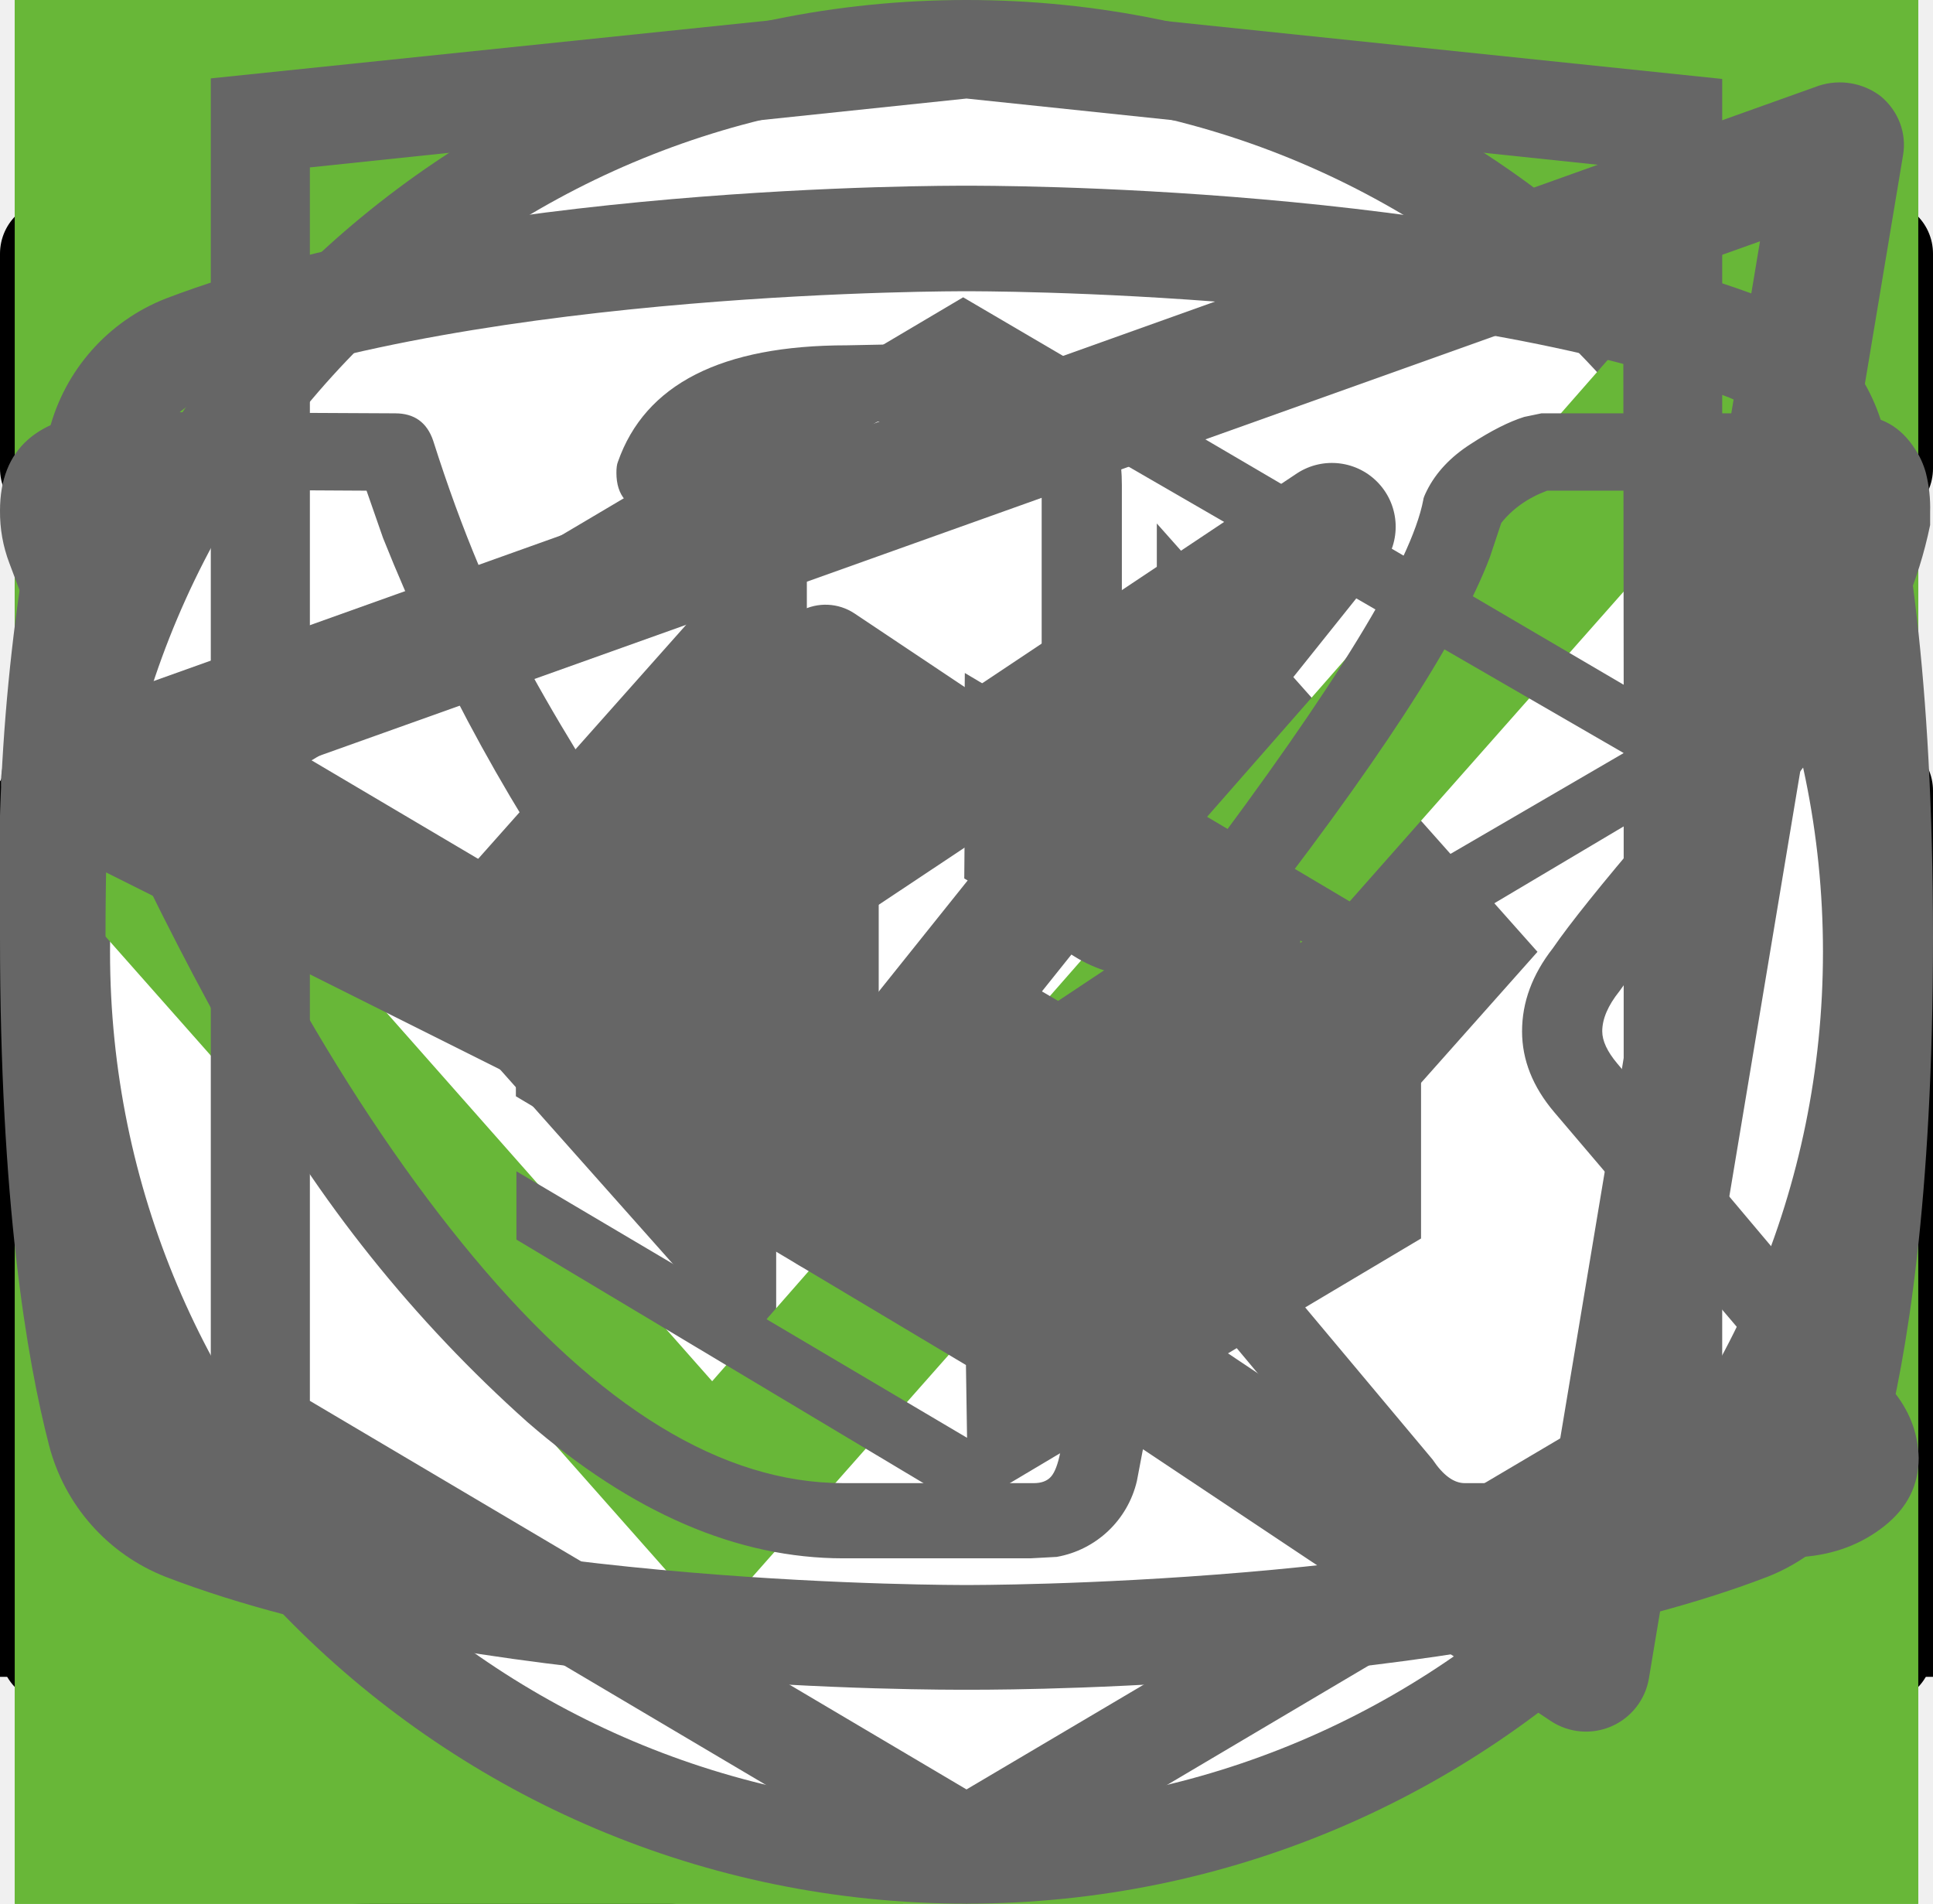
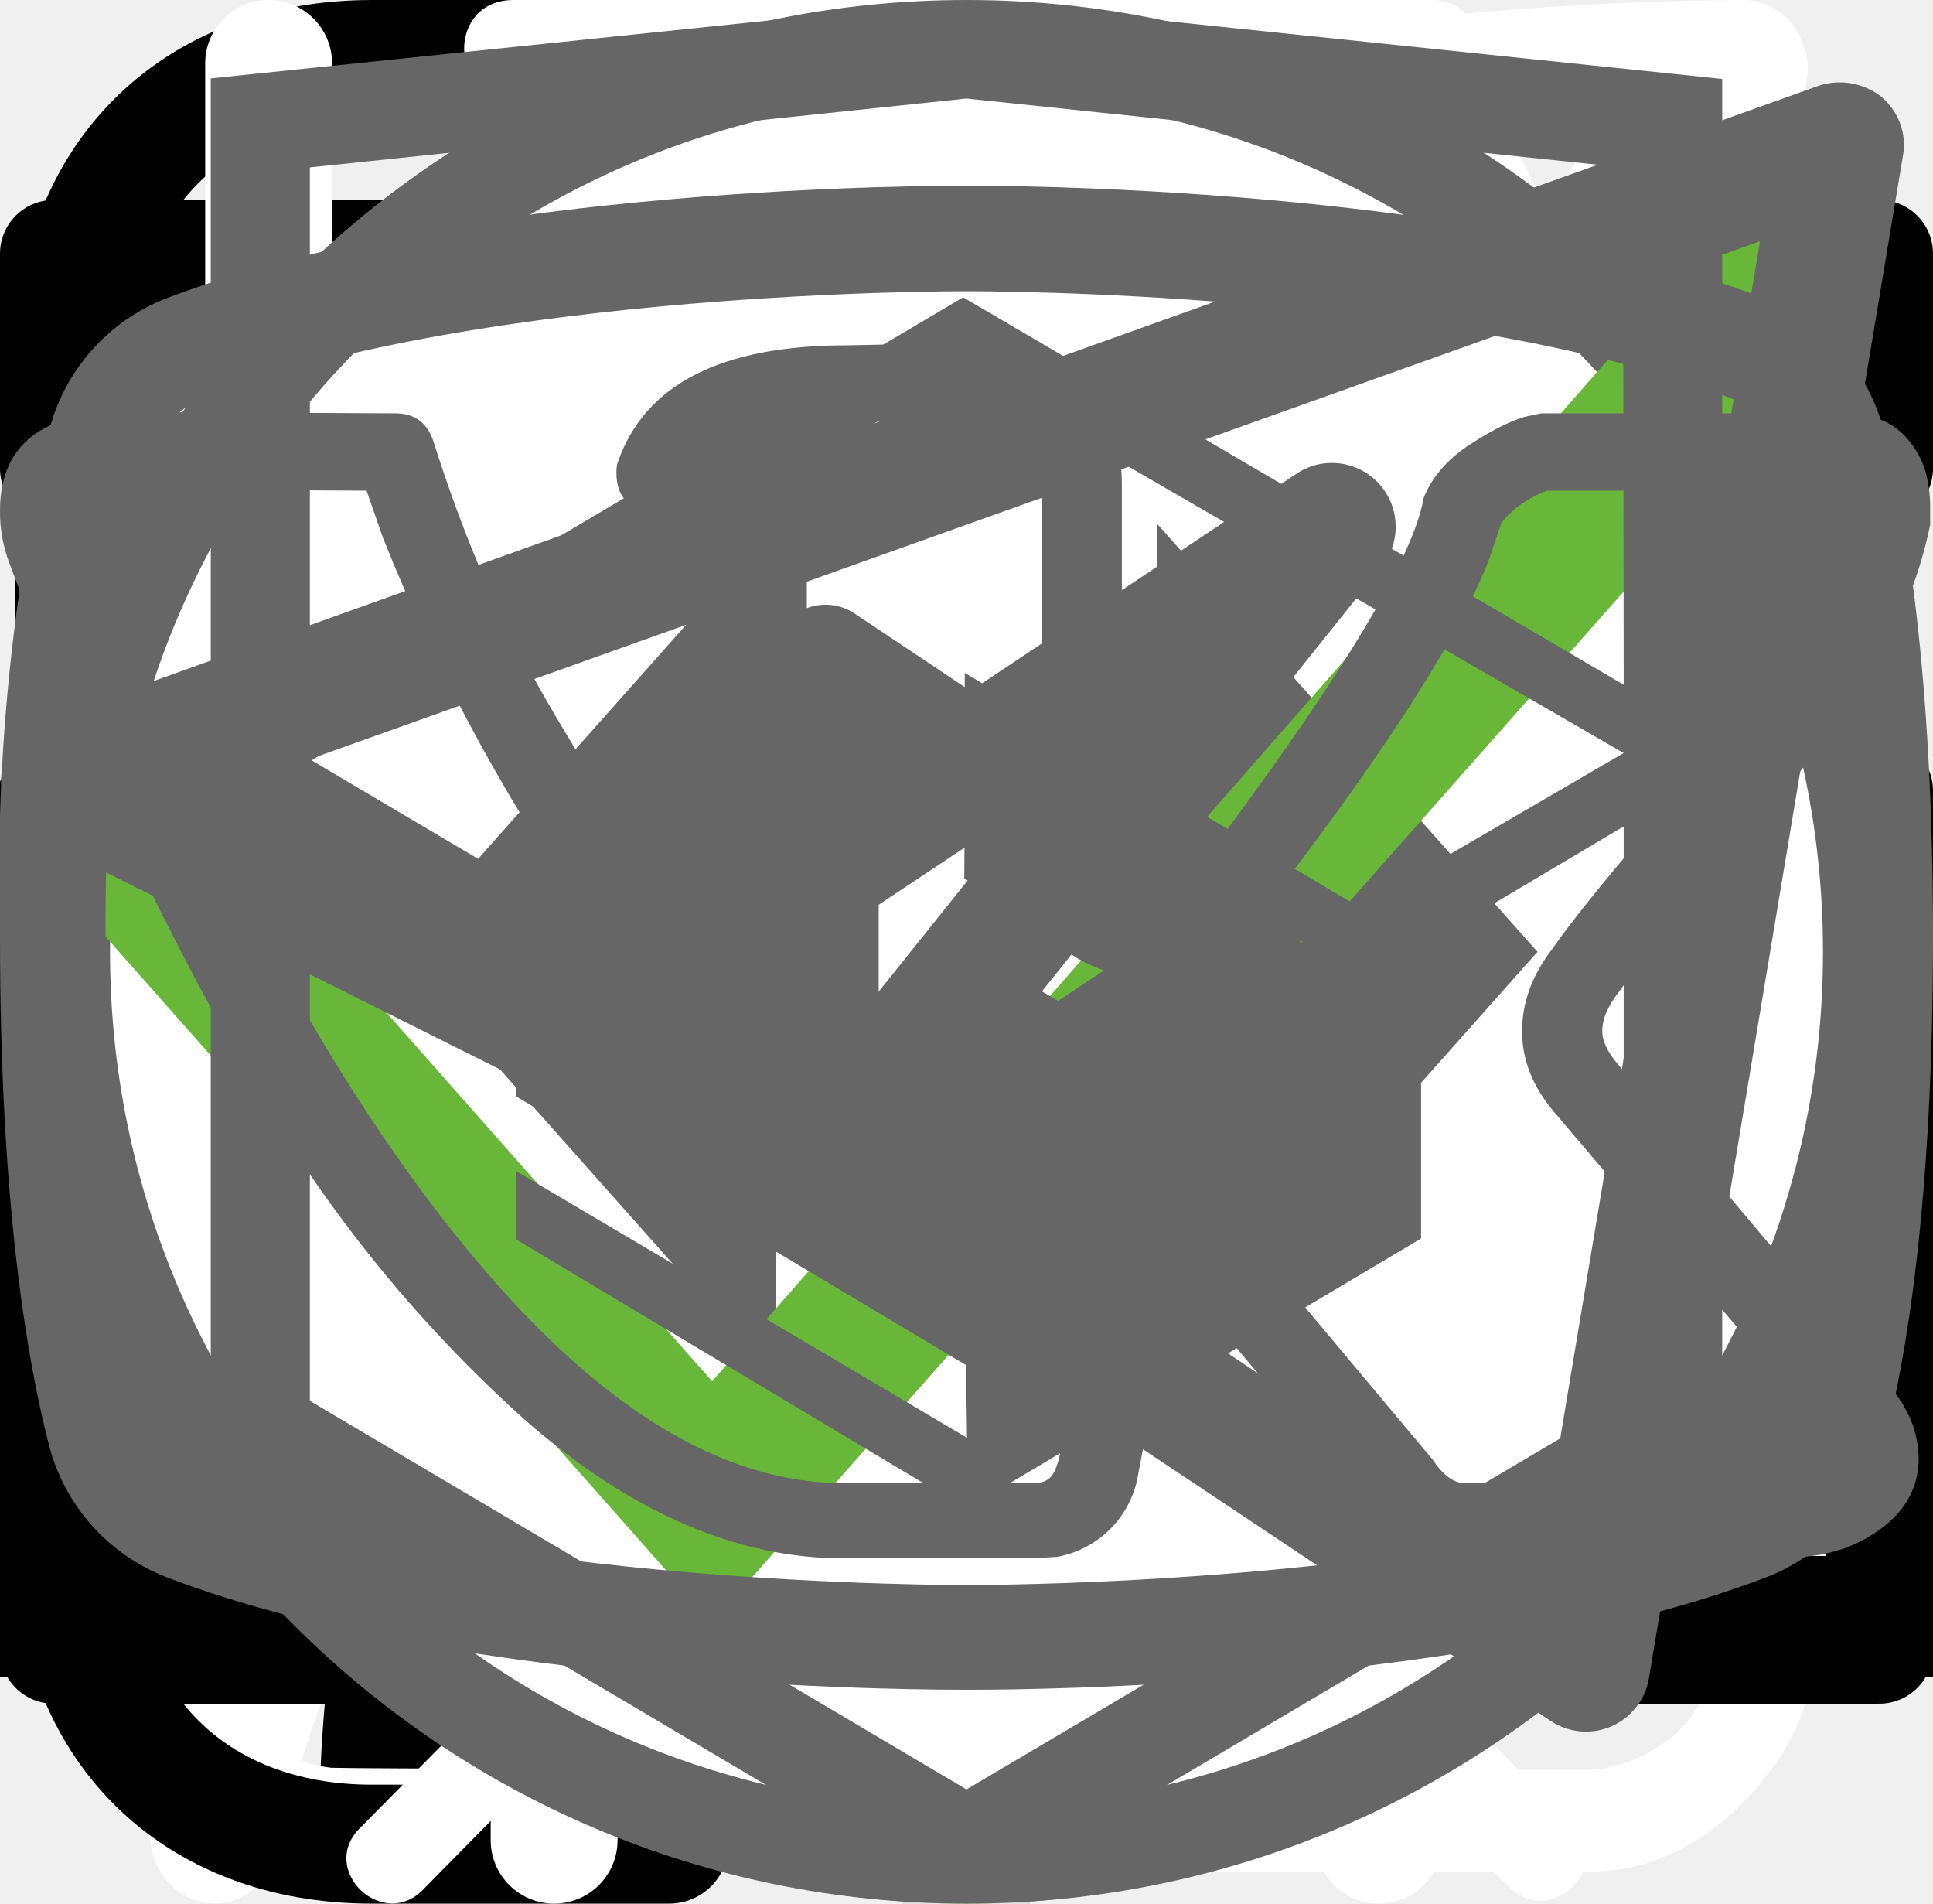
<svg xmlns="http://www.w3.org/2000/svg">
  <style>:root svg:not(:target){display:none}</style>
  <svg fill="none" viewBox="0 0 24 12" id="arrow">
    <path stroke="#000" stroke-width="2" d="M0 6h18" />
    <path fill="#000" d="m24 6-6.75 5.2v-10.4z" />
  </svg>
  <svg fill="none" viewBox="0 0 32 12" id="arrowlong">
    <path stroke="#000" stroke-width="2" d="M0 6h26" />
    <path fill="#000" d="m32 6-6.75 5.2v-10.4z" />
  </svg>
  <svg fill="none" viewBox="0 0 67 50" id="catgo">
    <circle cx="33" cy="25" r="25" fill="#68B738" />
    <g clip-path="url(#catgo_0)">
      <path fill="#000" d="M60.56 13.88a8 8 0 0 1 2.25-2.3c.5-.35.8-.35 1.1.3.4.95.75 1.95.45 3a1.1 1.1 0 0 0 .2 1.05q.44.61.8 1.15a3.1 3.1 0 0 1 .45 3.1q-.28.76-.1 1.55.15.75 0 1.5a1.9 1.9 0 0 1-1.35 1.6 2.6 2.6 0 0 0-1.6 1 .5.5 0 0 1-.45.25c-.6.1-2.1-1.25-2.1-1.85v-.3c.05-1.8-.05-1.95-1.7-2.7a2 2 0 0 1-.9-.6c-.3-.4-.7-.35-1.15-.2s-.7.45-.65.95q.23 1.81.15 3.65 0 .2.1.4c1.55 2.25 2.15 4.9 2.9 7.45.6 1.95 1.7 3 3.7 3.15q.48.03.95.15a2.1 2.1 0 0 1 1.7 1.6c.35 1.05.15 1.3-.9 1.3h-3.25q-.65.03-1.15-.4a6 6 0 0 0-1.7-1 3.6 3.6 0 0 1-1.7-1.3 14 14 0 0 0-2-2.25c-1.4-1.45-2.9-2.85-4.2-4.35a5.7 5.7 0 0 1-1.6-3.8c0-.45-.1-.65-.6-.45a1 1 0 0 1-.5.15c-1.4 0-2.1.85-2.6 2.1-.45 1.05-1.05 2.05-1.6 3.1a5 5 0 0 0-.5 2.1c0 1.2.3 1.6 1.4 2 .7.25 1.35.5 1.7 1.2.4.8.3 1-.55 1.05h-3.4a.9.9 0 0 1-.95-.55l-.9-1.5a3 3 0 0 1-.35-2.7q.32-1.33.05-2.65a4.2 4.2 0 0 1 .85-3.5c.3-.35.3-.5-.2-.6a25 25 0 0 1-5.95-2.1c-1.6-.6-1.9-.5-2.35 1.15-.4 1.4-.8 2.8-1.1 4.25-.35 1.6.05 3.1.55 4.6.2.6.8.55 1.25.7 1 .3 1.85.7 2.25 1.75.35.8.3.9-.55.9s-1.7-.05-2.6 0c-.76.01-1.5-.23-2.1-.7-2.4-1.6-3.1-4.05-3.3-6.7-.1-1.65-1-2.95-2.05-4.2-.2-.25-.4-.35-.7-.15q-1.61.9-3.35 1.5a13.4 13.4 0 0 0-6.1 4.4 5.3 5.3 0 0 0-1.1 2.55c-.15.9.1 1.3 1 1.55s1.35.75 1.45 1.7q.09.6-.5.6h-4.05a.8.8 0 0 1-.65-.4 4.3 4.3 0 0 1-.95-2.75 25 25 0 0 1 .45-5.15 3.2 3.2 0 0 1 1.7-2.4c2.95-1.4 4.5-4.05 5.9-6.8.3-.55.05-.65-.45-.6-1.4.2-2.73.74-3.85 1.6a35 35 0 0 0-4.15 3.55 8.3 8.3 0 0 1-5.15 2.45c-3.65.2-5.35-1.85-5.2-5.15.03-1.13.46-2.2 1.2-3.05a2.1 2.1 0 0 1 2.25-.75c.75.2.95.6.65 1.35-.15.3-.35.55-.5.85q-.33.45-.5 1c-.55 1.5.2 2.55 1.75 2.7 1.65.15 3-.55 4.25-1.55q2.26-1.81 4-4.15a10.4 10.4 0 0 1 7.2-4.05c1.15-.15 2.15-.65 3.25-.95q3.1-.94 6.35-.9a6.5 6.5 0 0 0 2.9-.55c2.45-1 5-1 7.55-.5 2 .4 4 .9 5.95 1.4q1.76.32 3.5-.1 3.3-.85 6.7-1a9 9 0 0 1 4.3.85c1 .45 1 .45.75 1.4" />
    </g>
    <defs>
      <clipPath id="catgo_0">
        <path fill="#fff" d="M0 11h67v28h-67z" />
      </clipPath>
    </defs>
  </svg>
  <svg fill="none" viewBox="0 0 50 53" id="catsit">
    <circle cx="25" cy="28" r="25" fill="#68B738" />
    <g clip-path="url(#catsit_0)">
      <path fill="#000" d="M35.2 0h-.2q-.5.29-.74.82a8 8 0 0 0-.67 1.76.84.84 0 0 1-.76.69 3.8 3.8 0 0 0-2.69 1.95q-.56 1-.95 2.06c-.73 1.9-1.29 3.85-1.98 5.77-.32.87-.34.87-1.32.87-1.16 0-1.08-.18-1.1 1.1 0 .41.13.62.56.6.13 0 .33-.07.39.1s-.13.26-.23.36a4.6 4.6 0 0 1-2.23 1.26c-.97.26-1.97.47-2.92.79-2.45.82-4.7 1.96-6.46 3.9a14 14 0 0 0-2.44 4.04c-1.89 4.46-2.8 9.15-3.51 13.88a97 97 0 0 0-.75 6.7c-.1 1.1-.2 2.23-.2 3.35h17.14q.05-.35-.12-.66a2.6 2.6 0 0 0-1.97-1.58c-.36-.08-.4-.2-.18-.48q.54-.73.82-1.6c.84-2.47 1.16-5.06 1.57-7.62q.35-2.96 1.77-5.59a11 11 0 0 1 2.87-3.28c.43-.32.45-.32.52.23q.06.55.09 1.11.23 3.66-.1 7.31-.3 2.83-.07 5.67.3 3.3 1.16 6.49h6.84a2.8 2.8 0 0 0-2.18-2.29q-.97-.15-1.93.1c-.31.08-.44 0-.46-.33q-.32-4.11.51-8.16a92 92 0 0 0 1.57-9.37c.14-1.27.54-2.5 1.18-3.6.6-1.1 1.14-2.23 1.74-3.33a3 3 0 0 0 .22-2.67q-.2-.56-.44-1.1-.79-1.5-1.5-3c-.26-.52-.2-.59.36-.6.84 0 .84 0 .86-.85v-.34c0-.35-.14-.55-.52-.51h-.78q-.52.02-.37-.52a3.2 3.2 0 0 1 2.64-2.28 11 11 0 0 1 3.4.22.5.5 0 0 0 .65-.33l.66-1.55a.5.5 0 0 0-.05-.58c-1.65-2.1-3.43-4.05-5.87-5.3a.8.8 0 0 1-.45-.58q-.2-1.11-.65-2.14a2 2 0 0 0-.73-.89" />
    </g>
    <defs>
      <clipPath id="catsit_0">
        <path fill="#fff" d="M7 0h36v50h-36z" />
      </clipPath>
    </defs>
  </svg>
-   <svg fill="none" viewBox="0 0 60 60" id="flask">
-     <path fill="#68B738" d="M0 0h60v60h-60z" />
-     <path fill="#fff" d="M28.38 16c-1.64 0-2.9 1.36-2.9 3.08s1.26 3.08 2.9 3.08c1.63 0 2.9-1.36 2.9-3.08s-1.27-3.08-2.9-3.08m0 1.18c1 0 1.72.84 1.72 1.9 0 1-.8 1.9-1.73 1.9-1 0-1.72-.84-1.72-1.9 0-1 .78-1.9 1.73-1.9m-10.88 23.56c0 1.18.4 2.18 1.36 3 1 .84 2.17.77 2.17.77h19.04c.77 0 1.8-.38 2.62-1.45.85-1 .8-2.36.8-2.36v-17.21c0-.44-.12-.6-.75-.6-.64 0-.69.27-.69.59v17.22c-.02.3-.07 1.08-.74 1.72-.74.62-1.45.54-1.45.54s-18.13 0-19.03-.03a2 2 0 0 1-1.45-.9c-.51-.73-.41-1.63-.41-1.63v-17.22c0-.46-.24-.64-.73-.64q-.74-.01-.74.58zm16.31-16.31c-1.09.23-2.17.38-4.26 2.35-2.08 2-3.62 1.9-5.16 1.82-1.54-.1-3.17-1.54-3.45-1.9-.33-.36-.9-.12-1.08.11-.16.24-.16.64.1 1 1.27 1.18 2.45 2.08 4.72 2.26a7.5 7.5 0 0 0 5.89-2.26c1.45-1.45 2.17-1.72 3.26-1.9a6.3 6.3 0 0 1 5.08 1.26c1 1.1 1.26.78 1.54.48.54-.72-.23-1.27-1.1-1.9a7.2 7.2 0 0 0-5.52-1.28zm-9.06 7.16c-1.18 0-2.08 1-2.08 2.26 0 1.27.9 2.27 2.08 2.27s2.08-1 2.08-2.27-.9-2.26-2.08-2.26m11.78.78c-1.54 0-2.8 1.36-2.8 2.99s1.26 2.99 2.8 2.99 2.81-1.36 2.81-3c0-1.62-1.27-2.98-2.8-2.98m0 1.45c.8 0 1.45.7 1.45 1.54a1.5 1.5 0 0 1-1.45 1.54c-.8 0-1.45-.7-1.45-1.54 0-.86.65-1.54 1.45-1.54" />
+   <svg fill="none" viewBox="0 0 27 29" id="flask">
+     <path fill="#fff" d="M11.38 0c-1.64 0-2.9 1.36-2.9 3.08s1.26 3.08 2.9 3.08c1.63 0 2.9-1.36 2.9-3.08s-1.27-3.08-2.9-3.08m0 1.18c1 0 1.72.84 1.72 1.9 0 1-.8 1.9-1.72 1.9-1 0-1.73-.84-1.73-1.9 0-1 .78-1.9 1.72-1.9m-10.88 23.56c0 1.18.4 2.18 1.36 3 1 .84 2.17.77 2.17.77h19.04c.77 0 1.8-.38 2.62-1.45.85-1 .8-2.36.8-2.36v-17.21c0-.44-.12-.6-.75-.6-.64 0-.69.27-.69.59v17.22c-.02.3-.07 1.08-.74 1.72-.74.62-1.45.54-1.45.54s-18.13 0-19.03-.03a2 2 0 0 1-1.45-.9c-.51-.73-.41-1.63-.41-1.63v-17.22c0-.46-.24-.64-.73-.64q-.74-.01-.74.58zm16.31-16.31c-1.08.23-2.17.38-4.26 2.35-2.08 2-3.62 1.9-5.16 1.82-1.54-.1-3.17-1.54-3.45-1.9-.33-.36-.9-.12-1.08.11-.16.24-.16.64.1 1 1.27 1.18 2.45 2.08 4.72 2.26a7.5 7.5 0 0 0 5.89-2.26c1.45-1.45 2.17-1.72 3.26-1.9a6.3 6.3 0 0 1 5.08 1.26c1 1.1 1.26.78 1.54.48.54-.72-.23-1.27-1.1-1.9a7.2 7.2 0 0 0-5.52-1.28zm-9.06 7.16c-1.18 0-2.08 1-2.08 2.26 0 1.27.9 2.27 2.08 2.27s2.08-1 2.08-2.27-.9-2.26-2.08-2.26m11.78.78c-1.54 0-2.8 1.36-2.8 2.99s1.26 2.99 2.8 2.99 2.81-1.36 2.81-3c0-1.62-1.27-2.98-2.8-2.98m0 1.45c.8 0 1.45.7 1.45 1.54a1.5 1.5 0 0 1-1.45 1.54c-.8 0-1.45-.7-1.45-1.54 0-.86.65-1.54 1.45-1.54" />
  </svg>
  <svg fill="none" viewBox="0 0 78 81" id="gift">
    <path fill="#fff" d="M64.02 35.63h-49.99a3.2 3.2 0 0 1-3.18-3.16v-9.47a3.2 3.2 0 0 1 3.18-3.16h49.98a3.17 3.17 0 0 1 3.19 3.16v9.47a3.17 3.17 0 0 1-3.18 3.16m-49.99-13.37c-.4 0-.74.34-.74.74v9.47c0 .4.33.74.74.74h49.98c.41 0 .75-.33.75-.74v-9.47c0-.4-.34-.74-.75-.74z" />
    <path fill="#fff" d="M57.04 68.08h-36.04a6.1 6.1 0 0 1-6.13-6.09v-27.57c0-.67.55-1.21 1.22-1.21.68 0 1.22.54 1.22 1.21v27.57a3.7 3.7 0 0 0 3.69 3.67h36.04a3.7 3.7 0 0 0 3.7-3.67v-27.57a1.22 1.22 0 0 1 2.44 0v27.57a6.1 6.1 0 0 1-6.14 6.1" />
    <path fill="#fff" d="M39.02 68.08c-.67 0-1.22-.54-1.22-1.2v-32.46c0-.67.55-1.21 1.22-1.21.68 0 1.22.54 1.22 1.21v32.45c0 .67-.54 1.21-1.22 1.21m-15.21-45.82a7.8 7.8 0 0 1-3.17-10.6 7.9 7.9 0 0 1 10.66-3.16c5.82 3.13 8.96 11.86 9.09 12.23l-2.3.8c-.03-.08-2.96-8.22-7.95-10.9a5.45 5.45 0 0 0-7.36 2.17 5.4 5.4 0 0 0 2.2 7.33z" />
    <path fill="#fff" d="m54.23 22.26-1.16-2.14a5.38 5.38 0 0 0-1.03-9.92 5.4 5.4 0 0 0-4.14.43c-4.98 2.68-7.91 10.82-7.94 10.9l-2.3-.8c.13-.37 3.27-9.1 9.08-12.23a7.86 7.86 0 0 1 11.29 9.1c-.6 2-1.95 3.66-3.8 4.66m7.72 29.6h-45.86c-.67 0-1.22-.55-1.22-1.21 0-.67.55-1.22 1.22-1.22h45.86a1.21 1.21 0 1 1 0 2.42" />
  </svg>
-   <svg fill="none" viewBox="0 0 60 60" id="leaf">
-     <path fill="#68B738" d="M0 0h60v60h-60z" />
-     <g clip-path="url(#leaf_0)">
-       <path fill="#fff" d="M42.84 16.77a.95.95 0 0 0-.9-.77h-.01c-4.94.03-16.95.92-21.8 8.38-2.51 3.88-2.73 8.91-.64 14.97l.07.12a26 26 0 0 0-1.04 3.32 1 1 0 0 0 .72 1.19l.2.02c.43 0 .81-.32.9-.79.03-.1 2.42-10.37 10.86-16.38.43-.3.55-.92.26-1.38a.9.9 0 0 0-1.3-.28c-4.79 3.4-7.74 8-9.47 11.65-1.24-4.57-.92-8.37.99-11.3 3.74-5.76 12.62-7.16 17.98-7.45-1.15 1.8-2.41 5.1-2.41 10.93q0 4.7-2.47 7.14c-2.62 2.6-6.88 2.83-10 2.58-.51-.04-.96.38-1 .93s.35 1.03.86 1.07q.95.08 1.98.08c3.18 0 6.87-.66 9.43-3.2 2.04-2 3.07-4.9 3.07-8.6 0-9.1 3.22-11.1 3.23-11.1.4-.21.6-.68.5-1.13" />
-     </g>
-     <defs>
-       <clipPath id="leaf_0">
-         <path fill="#fff" d="M15 14h30v32h-30z" />
-       </clipPath>
-     </defs>
+   <svg fill="none" viewBox="0 0 25 28" id="leaf">
+     <path fill="#fff" d="M24.84.77a.95.95 0 0 0-.9-.77h-.01c-4.94.03-16.95.92-21.8 8.38-2.51 3.88-2.73 8.91-.64 14.96l.07.13a26 26 0 0 0-1.04 3.32 1 1 0 0 0 .72 1.19l.2.02c.43 0 .81-.32.9-.79.03-.1 2.42-10.37 10.86-16.38.43-.3.55-.93.26-1.38a.9.9 0 0 0-1.3-.28c-4.79 3.4-7.74 8-9.47 11.65-1.24-4.57-.92-8.37.99-11.3 3.74-5.76 12.62-7.15 17.98-7.45-1.16 1.8-2.41 5.1-2.41 10.93q0 4.7-2.47 7.14c-2.62 2.6-6.88 2.83-10 2.58-.51-.04-.96.38-1 .93s.35 1.03.86 1.07q.95.08 1.99.08c3.17 0 6.86-.66 9.42-3.2 2.04-2 3.07-4.9 3.07-8.6 0-9.1 3.22-11.1 3.23-11.1.4-.21.6-.68.5-1.13" />
  </svg>
  <svg fill="none" viewBox="0 0 34 2" id="line">
    <path stroke="#68B738" stroke-width="2" d="M0 1h34" />
  </svg>
  <svg fill="none" viewBox="0 0 18 14" id="mail">
    <path stroke="#000" stroke-linecap="round" stroke-linejoin="round" d="M.5 5.5v8h17v-8m-17-5h17v2l-8.5 6-8.5-6z" />
  </svg>
  <svg fill="none" viewBox="0 0 24 18" id="menu">
    <path stroke="#000" stroke-width="1.5" d="M0 1.25h24m-24 8h24m-24 8h24" />
  </svg>
  <svg fill="none" viewBox="0 0 16 16" id="phone">
    <path stroke="#000" stroke-linecap="round" stroke-linejoin="round" d="M7 8h8.5m0 0-2.5-2.5m2.5 2.5-2.5 2.5m-7.5-10v5h-3v5h3v5h-2.5c-1.5 0-2.5-1-2.5-2.5v-10c0-1.5 1-2.5 2.5-2.5z" />
  </svg>
  <svg fill="none" viewBox="0 0 30 30" id="plus">
    <path stroke="#D3D3D3" stroke-width="2" d="M15 0v30m15-15h-30" />
  </svg>
-   <svg fill="none" viewBox="0 0 60 60" id="scales">
-     <path fill="#68B738" d="M0 0h60v60h-60z" />
-     <path fill="#fff" d="M23.12 15c-1.07 0-1.07 1.58 0 1.58h6.67v1.6a13.2 13.2 0 0 0-12.23 13.3c0 4.02 1.75 7.64 4.52 10.07.48.43.54 1.18.1 1.64l-1.53 1.55c-.75.69.36 1.75 1.03 1l2-2.03c.36-.34.88-.43 1.32-.21a12.8 12.8 0 0 0 11.1.06c.43-.21.96-.13 1.3.21l1.95 1.97c.68.64 1.66-.31 1.04-1l-1.45-1.48c-.45-.45-.38-1.2.1-1.63a13.5 13.5 0 0 0 4.62-10.16 13.2 13.2 0 0 0-12.27-13.28v-1.6h6.67c1.06 0 1.06-1.59 0-1.59zm-4.12 16.47c0-6.53 5.2-11.82 11.6-11.82 6.41 0 11.6 5.3 11.6 11.82 0 6.55-5.19 11.85-11.6 11.85s-11.6-5.3-11.6-11.85m10.8-8.09c0-1.1 1.66-1.1 1.66 0v8.63q0 .35-.25.6a1 1 0 0 1-.6.25.8.8 0 0 1-.57-.23.8.8 0 0 1-.24-.56zm-5 2.62q.48 0 .83-.34a1.14 1.14 0 0 0-.82-1.96q-.46.04-.75.37a1.14 1.14 0 0 0 .75 1.92m11.6 0q.48 0 .82-.34a1.14 1.14 0 0 0-.82-1.96q-.44.04-.75.37a1.14 1.14 0 0 0 .75 1.92m-10.43 12.59c0 1.53-2.33 1.53-2.33 0s2.33-1.53 2.33 0m4.64 3.44a1.2 1.2 0 0 0 1.17-.68 1.14 1.14 0 0 0-.7-1.56 1.2 1.2 0 0 0-1.22.32 1.14 1.14 0 0 0 .75 1.92m-8.12-10.39a1.14 1.14 0 0 1-.69 1.17 1.17 1.17 0 0 1-1.57-.7 1.1 1.1 0 0 1 .32-1.2 1.17 1.17 0 0 1 1.94.73m17.39 1.15a1.2 1.2 0 0 0 1.17-.68 1.14 1.14 0 0 0-.7-1.55 1.2 1.2 0 0 0-1.22.32 1.14 1.14 0 0 0 .75 1.91m-2.32 5.8c0 1.53-2.32 1.53-2.32 0s2.32-1.53 2.32 0" />
+   <svg fill="none" viewBox="0 0 27 31" id="scales">
+     <path fill="#fff" d="M6.12 0c-1.07 0-1.07 1.58 0 1.58h6.67v1.6a13.2 13.2 0 0 0-12.23 13.3c0 4.02 1.75 7.64 4.52 10.07.48.43.54 1.18.1 1.64l-1.53 1.55c-.75.69.36 1.75 1.03 1l2-2.03c.36-.34.88-.43 1.32-.21a12.8 12.8 0 0 0 11.1.06c.43-.21.96-.13 1.3.21l1.95 1.97c.68.64 1.66-.31 1.04-1l-1.45-1.48c-.45-.45-.38-1.2.1-1.63a13.5 13.5 0 0 0 4.62-10.16 13.2 13.2 0 0 0-12.27-13.28v-1.6h6.67c1.06 0 1.06-1.59 0-1.59zm-4.12 16.47c0-6.53 5.2-11.82 11.6-11.82 6.41 0 11.6 5.3 11.6 11.82 0 6.55-5.19 11.85-11.6 11.85s-11.6-5.3-11.6-11.85m10.8-8.09c0-1.1 1.66-1.1 1.66 0v8.63q0 .35-.25.6a1 1 0 0 1-.6.25.8.8 0 0 1-.57-.23.8.8 0 0 1-.24-.56zm-5 2.62q.48 0 .83-.34a1.14 1.14 0 0 0-.82-1.96q-.46.04-.75.37a1.14 1.14 0 0 0 .75 1.92m11.6 0q.48 0 .82-.34a1.14 1.14 0 0 0-.82-1.96q-.44.04-.75.37a1.14 1.14 0 0 0 .75 1.92m-10.43 12.59c0 1.53-2.33 1.53-2.33 0s2.33-1.53 2.33 0m4.64 3.44a1.2 1.2 0 0 0 1.17-.68 1.14 1.14 0 0 0-.7-1.56 1.2 1.2 0 0 0-1.22.32 1.14 1.14 0 0 0 .75 1.92m-8.12-10.39a1.14 1.14 0 0 1-.69 1.17 1.17 1.17 0 0 1-1.57-.7 1.1 1.1 0 0 1 .32-1.2 1.17 1.17 0 0 1 1.94.73m17.39 1.15a1.2 1.2 0 0 0 1.17-.68 1.14 1.14 0 0 0-.7-1.55 1.2 1.2 0 0 0-1.22.32 1.14 1.14 0 0 0 .75 1.91m-2.32 5.8c0 1.53-2.32 1.53-2.32 0s2.32-1.53 2.32 0" />
  </svg>
-   <svg fill="none" viewBox="0 0 60 60" id="tableware">
-     <path fill="#68B738" d="M0 0h60v60h-60z" />
-     <path fill="#fff" fill-rule="evenodd" d="M36.12 15.08a1 1 0 0 1 1.09.21c.9.91 2.1 2.88 3.06 5.92a43 43 0 0 1 1.73 12.79 1 1 0 0 1-1 1h-3.5v9a1 1 0 1 1-2 0v-28a1 1 0 0 1 .62-.92m1.38 17.92h2.5a40 40 0 0 0-1.64-11.19 22 22 0 0 0-.86-2.3zm-14-18a1 1 0 0 1 1 1v28a1 1 0 1 1-2 0v-28a1 1 0 0 1 1-1" clip-rule="evenodd" />
-     <path fill="#fff" fill-rule="evenodd" d="M19 15a1 1 0 0 1 1 1v5.5c0 .56.2 1.32.7 1.92.48.56 1.31 1.08 2.8 1.08a1 1 0 1 1 0 2 5.4 5.4 0 0 1-4.33-1.8 5 5 0 0 1-1.17-3.2v-5.5a1 1 0 0 1 1-1" clip-rule="evenodd" />
-     <path fill="#fff" fill-rule="evenodd" d="M28 15a1 1 0 0 0-1 1v5.5c0 .56-.2 1.32-.7 1.92-.48.56-1.31 1.08-2.8 1.08a1 1 0 0 0 0 2 5.4 5.4 0 0 0 4.33-1.8 5 5 0 0 0 1.17-3.2v-5.5a1 1 0 0 0-1-1" clip-rule="evenodd" />
+   <svg fill="none" viewBox="0 0 26 30" id="tableware">
+     <path fill="#fff" fill-rule="evenodd" d="M19.12.08a1 1 0 0 1 1.09.21c.9.91 2.1 2.88 3.06 5.92a43 43 0 0 1 1.73 12.79 1 1 0 0 1-1 1h-3.5v9a1 1 0 1 1-2 0v-28a1 1 0 0 1 .62-.92m1.38 17.92h2.5a40 40 0 0 0-1.64-11.19 22 22 0 0 0-.86-2.3zm-14-18a1 1 0 0 1 1 1v28a1 1 0 1 1-2 0v-28a1 1 0 0 1 1-1" clip-rule="evenodd" />
+     <path fill="#fff" fill-rule="evenodd" d="M2 0a1 1 0 0 1 1 1v5.5c0 .56.2 1.32.7 1.92.48.56 1.31 1.08 2.8 1.08a1 1 0 1 1 0 2 5.4 5.4 0 0 1-4.33-1.8 5 5 0 0 1-1.17-3.2v-5.5a1 1 0 0 1 1-1" clip-rule="evenodd" />
+     <path fill="#fff" fill-rule="evenodd" d="M11 0a1 1 0 0 0-1 1v5.5c0 .56-.2 1.32-.7 1.92-.48.56-1.31 1.08-2.8 1.08a1 1 0 0 0 0 2 5.4 5.4 0 0 0 4.33-1.8 5 5 0 0 0 1.17-3.2v-5.5a1 1 0 0 0-1-1" clip-rule="evenodd" />
  </svg>
  <svg fill="none" viewBox="0 0 40 40" id="thumb">
    <rect width="38" height="38" x="1" y="1" fill="#fff" rx="19" />
    <rect width="38" height="38" x="1" y="1" stroke="#666" stroke-width="2" rx="19" />
    <path fill="#666" d="m16 11-8 9 8 9zm16 9-8-9v18z" />
  </svg>
  <svg fill="none" viewBox="0 0 19 15" id="tick">
    <path fill="#68B738" d="m7 11.72-5.7-6.45-1.05 1.19 6.75 7.63 11.25-12.72-1.05-1.28z" />
  </svg>
  <svg fill="none" viewBox="0 0 27 34" id="social_htmlacademy">
    <path fill="#666" d="m13.64.02-.14-.02-13.5 1.4v24.61l13.5 7.99 13.5-7.99v-24.6zm11.6 25-11.74 6.94-11.73-6.94v-10.1l11.68 6.93.02 1.25-8.02-4.75v1.23l8.04 4.8.02 1.3-8.05-4.76v1.22l8.04 4.81 8.12-4.83v-5.21l3.62-2.15zm0-11.57-3.23 1.88-1.48.88-7.06-4.19-.01 1.23 6.04 3.57-.06.03-.13.07-.86.5-4.98-2.95-.01 1.22 3.93 2.33-.93.61-.02.01-2.97-1.74-.01 1.23 1.94 1.13-1.98 1.19-11.62-6.87 11.63-6.96zm0-1.22-11.8-6.92-11.67 6.91v-9.23l11.73-1.23 11.73 1.23z" />
  </svg>
  <svg fill="none" viewBox="0 0 20 18" id="social_telegram">
    <path fill="#666" fill-rule="evenodd" d="M19.46.15c.18.15.27.38.23.61l-2.63 15.76a.66.66 0 0 1-1.01.44l-7.88-5.25a.66.66 0 0 1-.15-.96l2.61-3.26-4.36 2.9a.7.7 0 0 1-.65.05l-5.26-2.63a.66.66 0 0 1 .08-1.2l18.38-6.57a.7.7 0 0 1 .64.11m-17.13 7.17 3.53 1.77 7.56-5.04a.66.66 0 0 1 .88.96l-4.8 6 6.43 4.3 2.28-13.66z" clip-rule="evenodd" />
  </svg>
  <svg fill="none" viewBox="0 0 27 17" id="social_vkontakte">
    <path fill="#666" d="M0 2.34q0-1.29 1.55-1.38l3.97.02q.4 0 .53.38.6 1.89 1.37 3.25.76 1.38 1.99 3.16.1.23.34.23.19 0 .3-.18l.07-.28.03-4.35q0-.45-.23-.6t-.83-.23q-.48-.07-.48-.55 0-.1.02-.15.57-1.63 3.2-1.63l1.5-.03q1 0 1.67.48t.67 1.5v5.72q.18.12.34.12.4 0 .7-.45 2.92-3.87 3.17-5.18 0-.03.05-.13.19-.38.61-.65.43-.28.75-.38l.24-.05h4.13l.26.03q.53 0 .83.47.1.15.15.33a2 2 0 0 1 .06.55v.18a6 6 0 0 1-.94 2.2q-.75 1.17-1.93 2.53t-1.47 1.78q-.24.3-.24.56 0 .2.21.45l3.9 4.63q.3.4.31.88 0 .57-.48.95t-1.14.43l-.46.02h-4.04l-.11.02-.1.01q-.6 0-1.1-.48-.19-.2-2.5-2.97a1 1 0 0 0-.38-.32l-.28 1.15-.25 1.09-.08.42a1.4 1.4 0 0 1-1.12 1.06l-.37.02h-2.61q-2.22 0-4.41-1.9a19 19 0 0 1-3.96-4.95 48 48 0 0 1-3.28-7.05 2 2 0 0 1-.13-.73m16.01 6.51q-.55 0-1.01-.29a.9.9 0 0 1-.45-.79v-5.78q0-.51-.27-.72t-.93-.21l-1.52.05q-1.14 0-1.73.37 1.17.54 1.17 1.71v4.43a1.5 1.5 0 0 1-.53 1.04q-.48.42-1.07.42-.8 0-1.22-.73a26 26 0 0 1-3.1-5.63l-.23-.66-3.55-.02q-.35 0-.38.03-.04.04-.04.22 0 .22.05.48l.56 1.4q2.24 5.46 4.86 8.6 2.63 3.15 5.16 3.15h2.66q.16 0 .24-.09t.13-.34l.06-.25.5-2.21q.22-.45.38-.6.3-.29.69-.28.64 0 1.3.73l2.27 2.71q.22.33.45.33h4.4q.8 0 .8-.38l-.08-.25-3.87-4.55q-.45-.53-.45-1.13 0-.61.43-1.16.35-.51 1.34-1.67 1-1.17 1.75-2.19t.98-1.85l.08-.33-.02-.16q0-.11-.03-.19h-4.18q-.4.15-.64.45l-.16.48q-.66 1.74-3.5 5.36-.55.5-1.3.5" />
  </svg>
  <svg fill="none" viewBox="0 0 24 19" id="social_youtube">
    <path fill="#666" d="m15.85 8.8-5.24-3.5a.65.65 0 0 0-1.01.55v6.98a.65.65 0 0 0 1.01.54l5.24-3.49a.65.65 0 0 0 0-1.09m-4.94 2.8v-4.53l3.4 2.27zm12.48-8.56a2.4 2.4 0 0 0-1.45-1.63c-3.72-1.43-9.69-1.41-9.94-1.41s-6.22-.02-9.94 1.4a2.4 2.4 0 0 0-1.45 1.64 25 25 0 0 0-.61 6.3c0 3.26.33 5.22.61 6.3a2.4 2.4 0 0 0 1.45 1.63c3.72 1.43 9.69 1.4 9.94 1.4h.08c.75 0 6.31-.04 9.86-1.4a2.4 2.4 0 0 0 1.45-1.64c.28-1.07.61-3.03.61-6.3 0-3.25-.33-5.22-.61-6.29m-1.27 12.27a1.1 1.1 0 0 1-.65.74c-3.5 1.34-9.4 1.32-9.47 1.32s-5.98.02-9.47-1.32a1.1 1.1 0 0 1-.65-.74c-.27-1-.57-2.85-.57-5.97s.3-4.97.57-5.97a1.1 1.1 0 0 1 .65-.74c3.5-1.34 9.4-1.32 9.47-1.32s5.98-.02 9.47 1.32a1.1 1.1 0 0 1 .65.74c.27 1 .57 2.85.57 5.97s-.3 4.96-.57 5.97" />
  </svg>
</svg>
